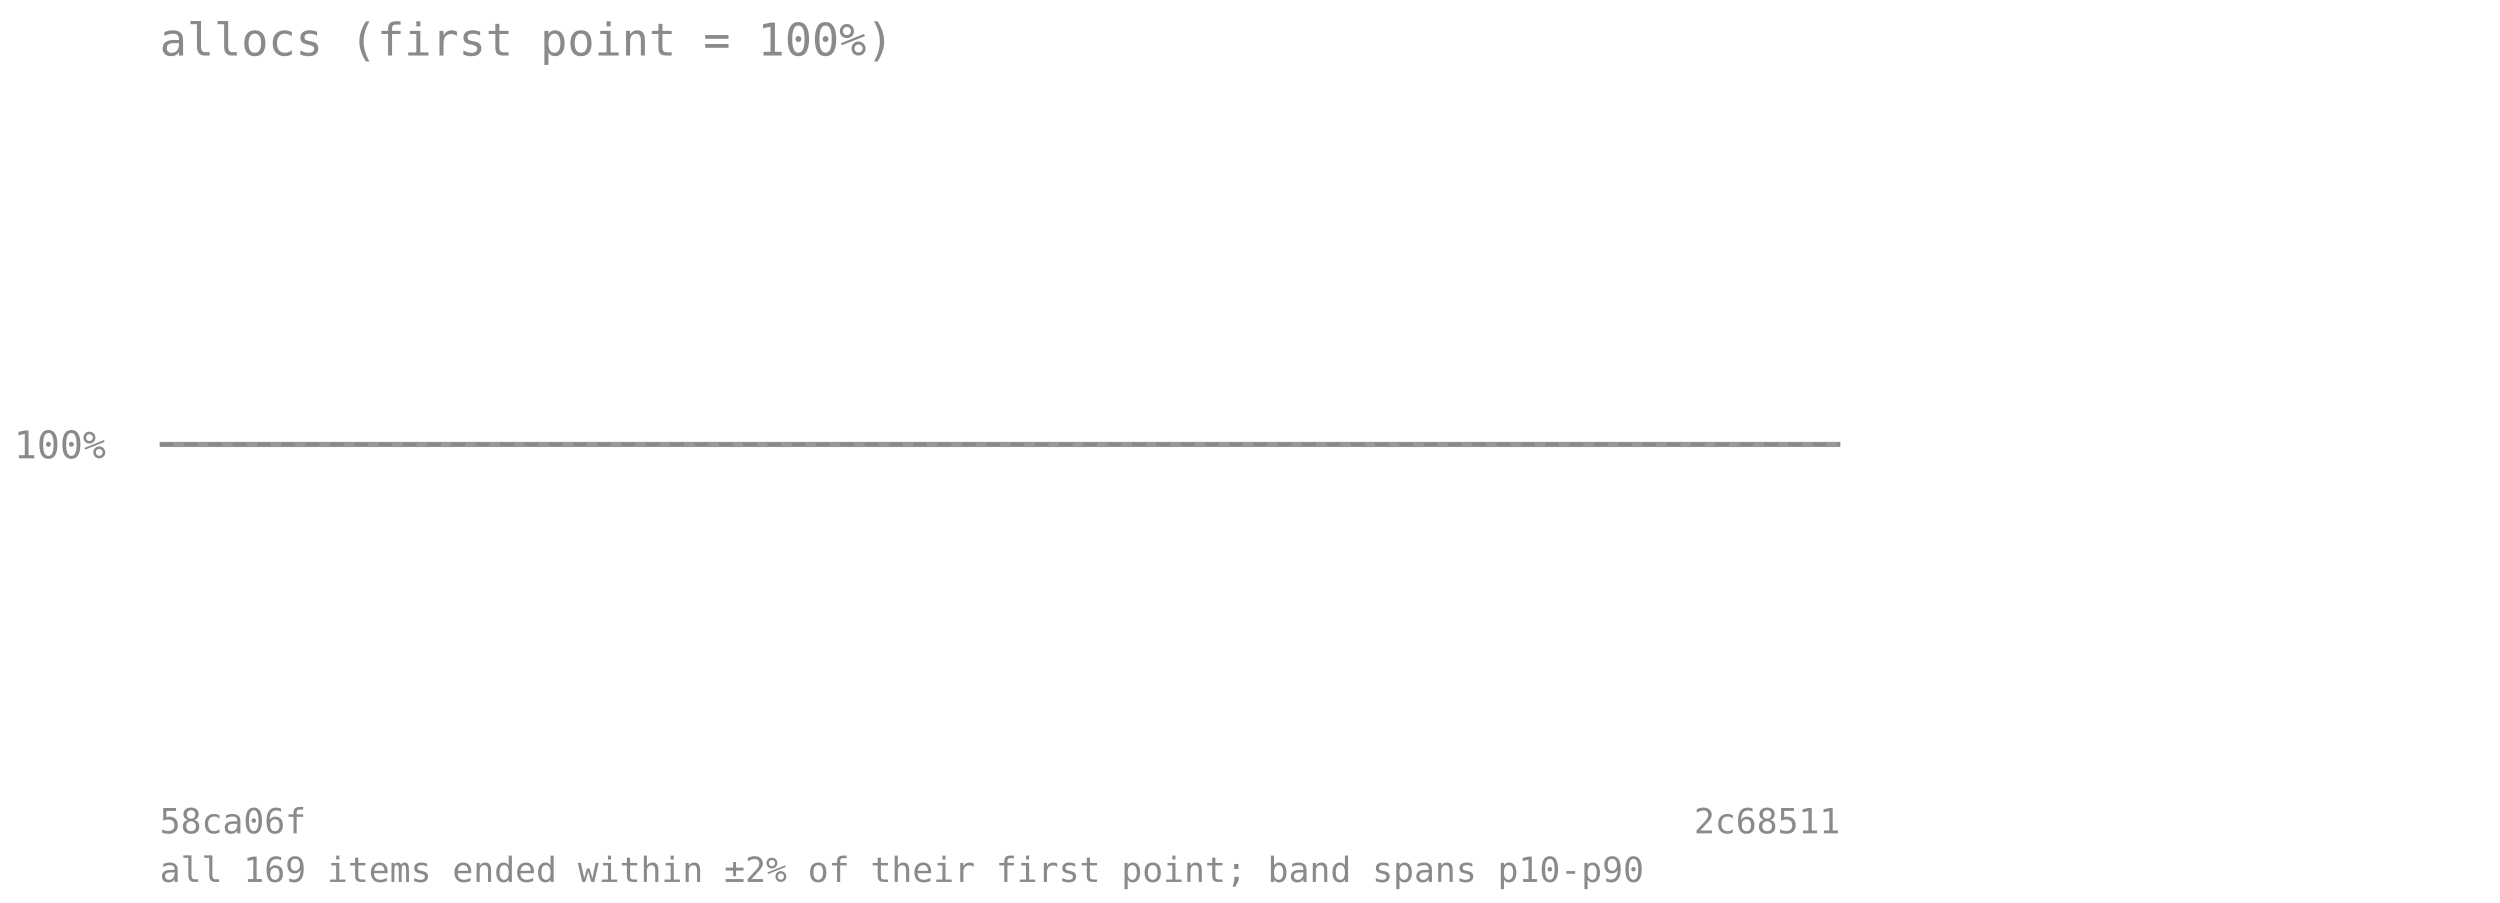
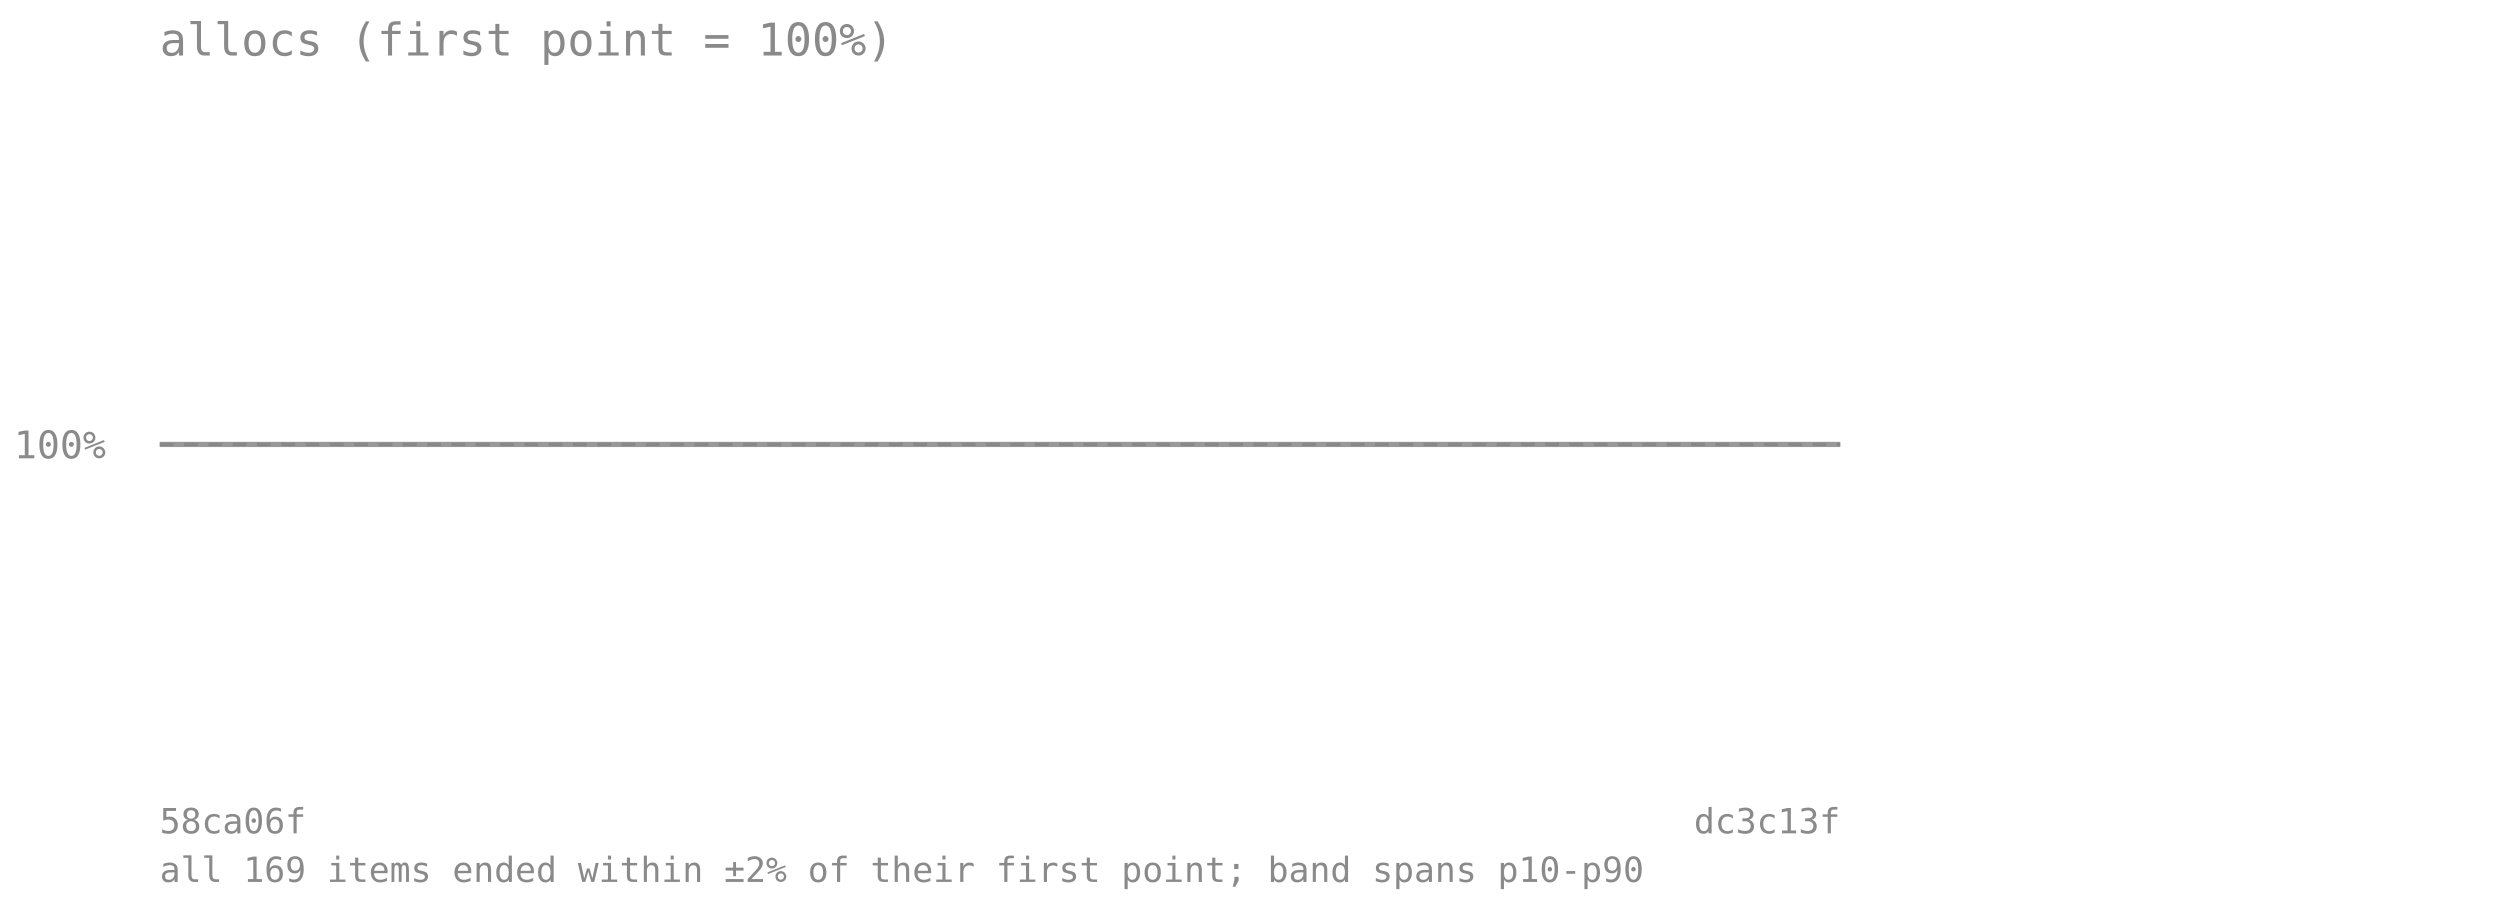
<svg xmlns="http://www.w3.org/2000/svg" viewBox="0 0 720 260" font-family="monospace" font-size="11">
  <text x="46" y="16" font-size="13" fill="#8a8a8a">allocs (first point = 100%)</text>
  <line x1="46" y1="128" x2="530" y2="128" stroke="#8a8a8a" stroke-opacity="0.7" stroke-dasharray="4 3" />
  <text x="4" y="132" fill="#8a8a8a">100%</text>
-   <polygon points="46.0,128.0 58.7,128.0 71.5,128.0 84.2,128.0 96.9,128.0 109.7,128.0 122.4,128.0 135.2,128.0 147.9,128.0 160.6,128.0 173.4,128.0 186.1,128.0 198.8,128.0 211.6,128.0 224.3,128.0 237.1,128.0 249.8,128.0 262.5,128.0 275.3,128.0 288.0,128.0 300.7,128.0 313.5,128.0 326.2,128.0 338.9,128.0 351.7,128.0 364.4,128.0 377.2,128.0 389.9,128.0 402.6,128.0 415.4,128.0 428.1,128.0 440.8,128.0 453.6,128.0 466.3,128.0 479.1,128.0 491.8,128.0 504.5,128.0 517.3,128.0 530.0,128.0 530.0,128.0 517.3,128.0 504.5,128.0 491.8,128.0 479.1,128.0 466.3,128.0 453.6,128.0 440.8,128.0 428.1,128.0 415.4,128.0 402.6,128.0 389.9,128.0 377.2,128.0 364.4,128.0 351.7,128.0 338.9,128.0 326.2,128.0 313.5,128.0 300.7,128.0 288.0,128.0 275.3,128.0 262.5,128.0 249.8,128.0 237.1,128.0 224.3,128.0 211.6,128.0 198.8,128.0 186.1,128.0 173.4,128.0 160.6,128.0 147.9,128.0 135.2,128.0 122.4,128.0 109.7,128.0 96.9,128.0 84.2,128.0 71.5,128.0 58.7,128.0 46.0,128.0" fill="#808080" fill-opacity="0.18" />
-   <polyline points="46.0,128.0 58.7,128.0 71.5,128.0 84.2,128.0 96.9,128.0 109.7,128.0 122.4,128.0 135.2,128.0 147.9,128.0 160.6,128.0 173.4,128.0 186.1,128.0 198.8,128.0 211.6,128.0 224.3,128.0 237.1,128.0 249.8,128.0 262.5,128.0 275.3,128.0 288.0,128.0 300.7,128.0 313.5,128.0 326.2,128.0 338.9,128.0 351.7,128.0 364.4,128.0 377.2,128.0 389.9,128.0 402.6,128.0 415.4,128.0 428.1,128.0 440.8,128.0 453.6,128.0 466.3,128.0 479.1,128.0 491.8,128.0 504.5,128.0 517.3,128.0 530.0,128.0" fill="none" stroke="#808080" stroke-width="1.5" stroke-opacity="0.8" />
+   <polygon points="46.0,128.0 58.4,128.0 70.8,128.0 83.2,128.0 95.6,128.0 108.1,128.0 120.5,128.0 132.9,128.0 145.3,128.0 157.7,128.0 170.1,128.0 182.5,128.0 194.9,128.0 207.3,128.0 219.7,128.0 232.2,128.0 244.6,128.0 257.0,128.0 269.4,128.0 281.8,128.0 294.2,128.0 306.6,128.0 319.0,128.0 331.4,128.0 343.8,128.0 356.3,128.0 368.7,128.0 381.1,128.0 393.5,128.0 405.9,128.0 418.3,128.0 430.7,128.0 443.1,128.0 455.5,128.0 467.9,128.0 480.4,128.0 492.8,128.0 505.2,128.0 517.6,128.0 530.0,128.0 530.0,128.0 517.6,128.0 505.2,128.0 492.8,128.0 480.4,128.0 467.9,128.0 455.5,128.0 443.1,128.0 430.7,128.0 418.3,128.0 405.9,128.0 393.5,128.0 381.1,128.0 368.7,128.0 356.3,128.0 343.8,128.0 331.4,128.0 319.0,128.0 306.6,128.0 294.2,128.0 281.8,128.0 269.4,128.0 257.0,128.0 244.6,128.0 232.2,128.0 219.7,128.0 207.3,128.0 194.9,128.0 182.5,128.0 170.1,128.0 157.7,128.0 145.3,128.0 132.9,128.0 120.5,128.0 108.1,128.0 95.6,128.0 83.2,128.0 70.8,128.0 58.4,128.0 46.0,128.0" fill="#808080" fill-opacity="0.18" />
+   <polyline points="46.0,128.0 58.4,128.0 70.8,128.0 83.2,128.0 95.6,128.0 108.1,128.0 120.5,128.0 132.9,128.0 145.3,128.0 157.7,128.0 170.1,128.0 182.5,128.0 194.9,128.0 207.3,128.0 219.7,128.0 232.2,128.0 244.6,128.0 257.0,128.0 269.4,128.0 281.8,128.0 294.2,128.0 306.6,128.0 319.0,128.0 331.4,128.0 343.8,128.0 356.3,128.0 368.7,128.0 381.1,128.0 393.5,128.0 405.9,128.0 418.3,128.0 430.7,128.0 443.1,128.0 455.5,128.0 467.9,128.0 480.4,128.0 492.8,128.0 505.2,128.0 517.6,128.0 530.0,128.0" fill="none" stroke="#808080" stroke-width="1.5" stroke-opacity="0.8" />
  <text x="46" y="240" fill="#8a8a8a" font-size="10">58ca06f</text>
-   <text x="530" y="240" fill="#8a8a8a" font-size="10" text-anchor="end">2c68511</text>
+   <text x="530" y="240" fill="#8a8a8a" font-size="10" text-anchor="end">dc3c13f</text>
  <text x="46" y="254" fill="#8a8a8a" font-size="10">all 169 items ended within ±2% of their first point; band spans p10-p90</text>
</svg>
